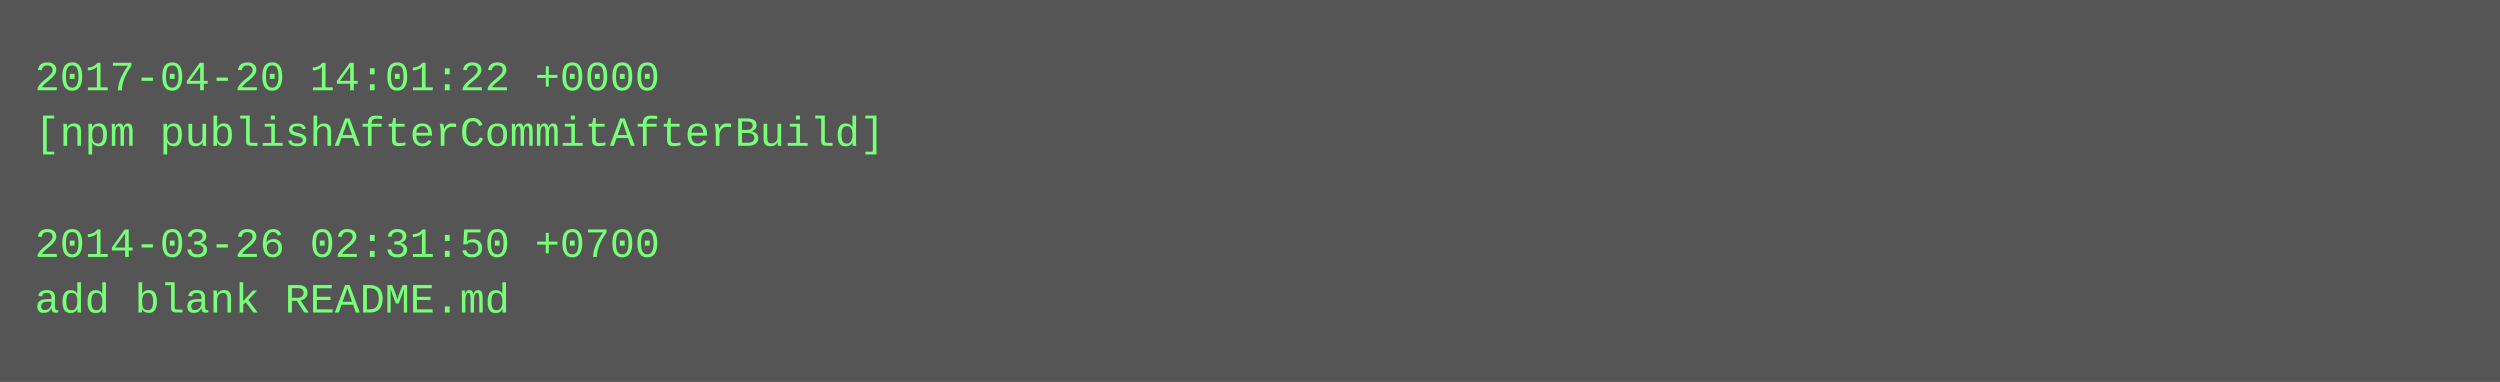
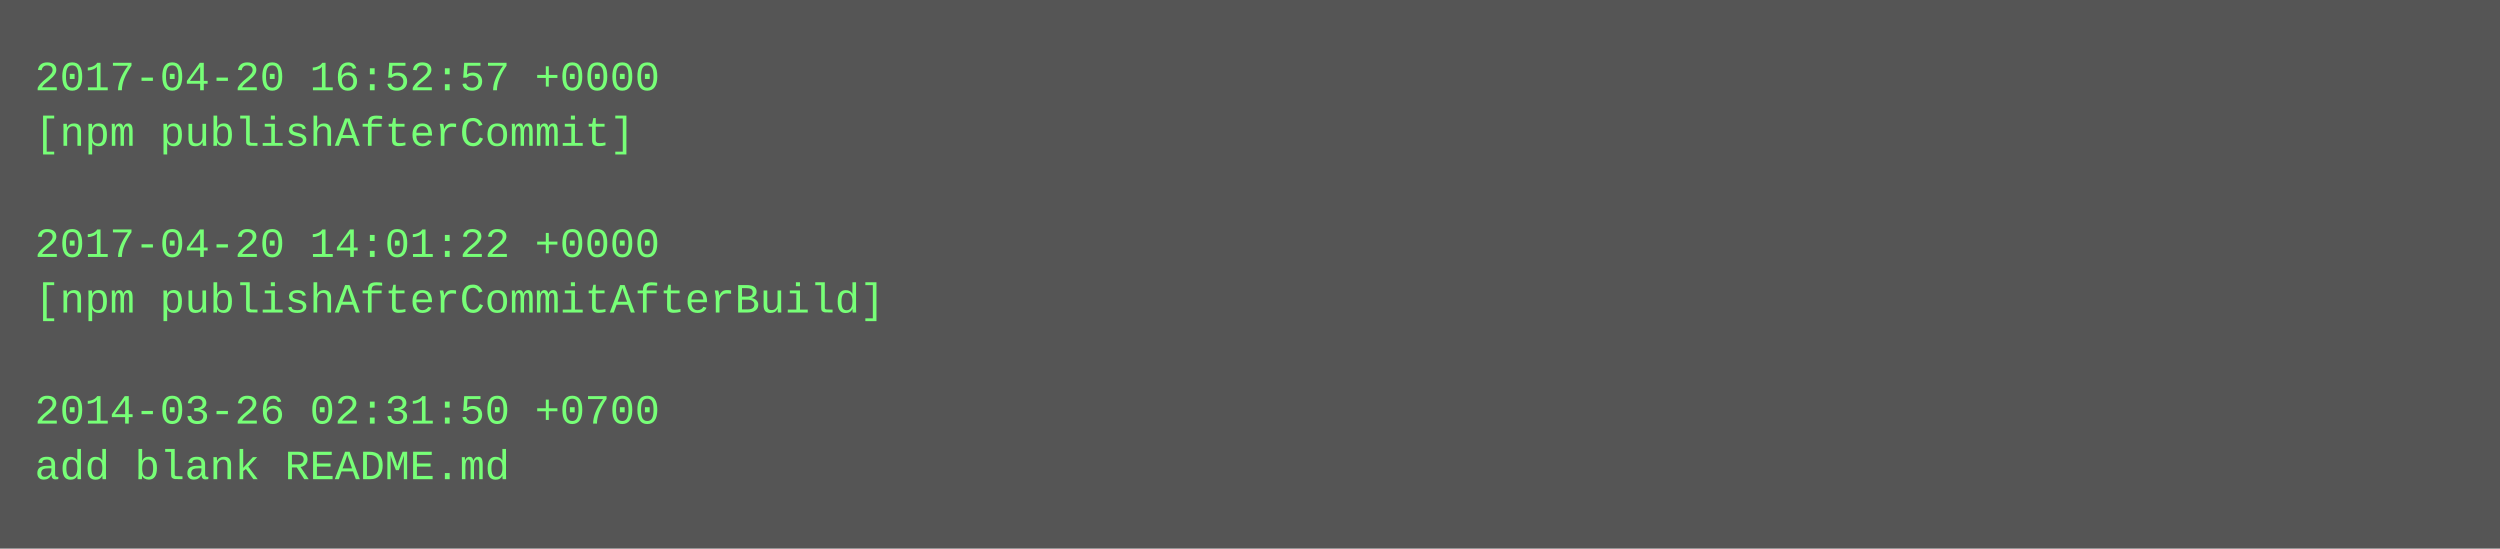
- <svg xmlns="http://www.w3.org/2000/svg" height="110" width="720">
-   <rect height="110" fill="#555" width="720" />
+ <svg xmlns="http://www.w3.org/2000/svg" height="158" width="720">
+   <rect height="158" fill="#555" width="720" />
  <text fill="#7f7" font-family="Courier New" font-size="12" xml:space="preserve">
-     <tspan x="10" y="26">2017-04-20 14:01:22 +0000</tspan>
-     <tspan x="10" y="42">[npm publishAfterCommitAfterBuild]</tspan>
+     <tspan x="10" y="26">2017-04-20 16:52:57 +0000</tspan>
+     <tspan x="10" y="42">[npm publishAfterCommit]</tspan>
    <tspan x="10" y="58" />
-     <tspan x="10" y="74">2014-03-26 02:31:50 +0700</tspan>
-     <tspan x="10" y="90">add blank README.md</tspan>
+     <tspan x="10" y="74">2017-04-20 14:01:22 +0000</tspan>
+     <tspan x="10" y="90">[npm publishAfterCommitAfterBuild]</tspan>
+     <tspan x="10" y="106" />
+     <tspan x="10" y="122">2014-03-26 02:31:50 +0700</tspan>
+     <tspan x="10" y="138">add blank README.md</tspan>
  </text>
</svg>
